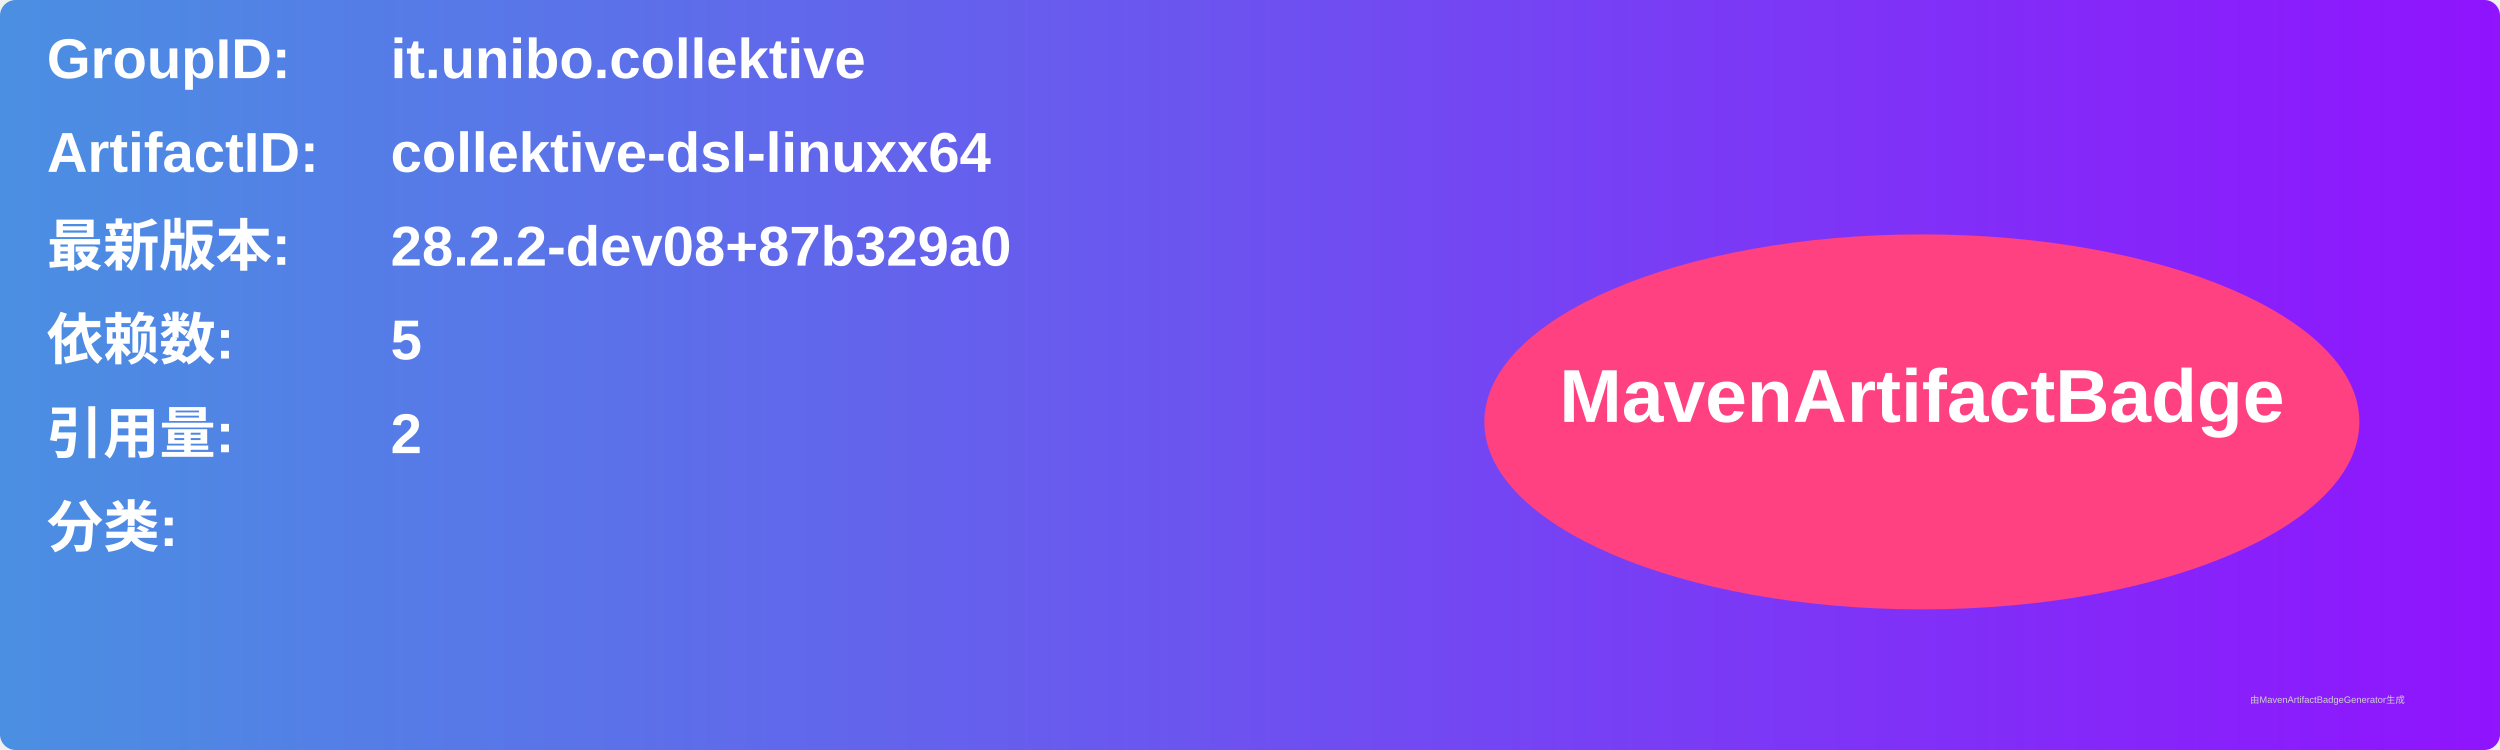
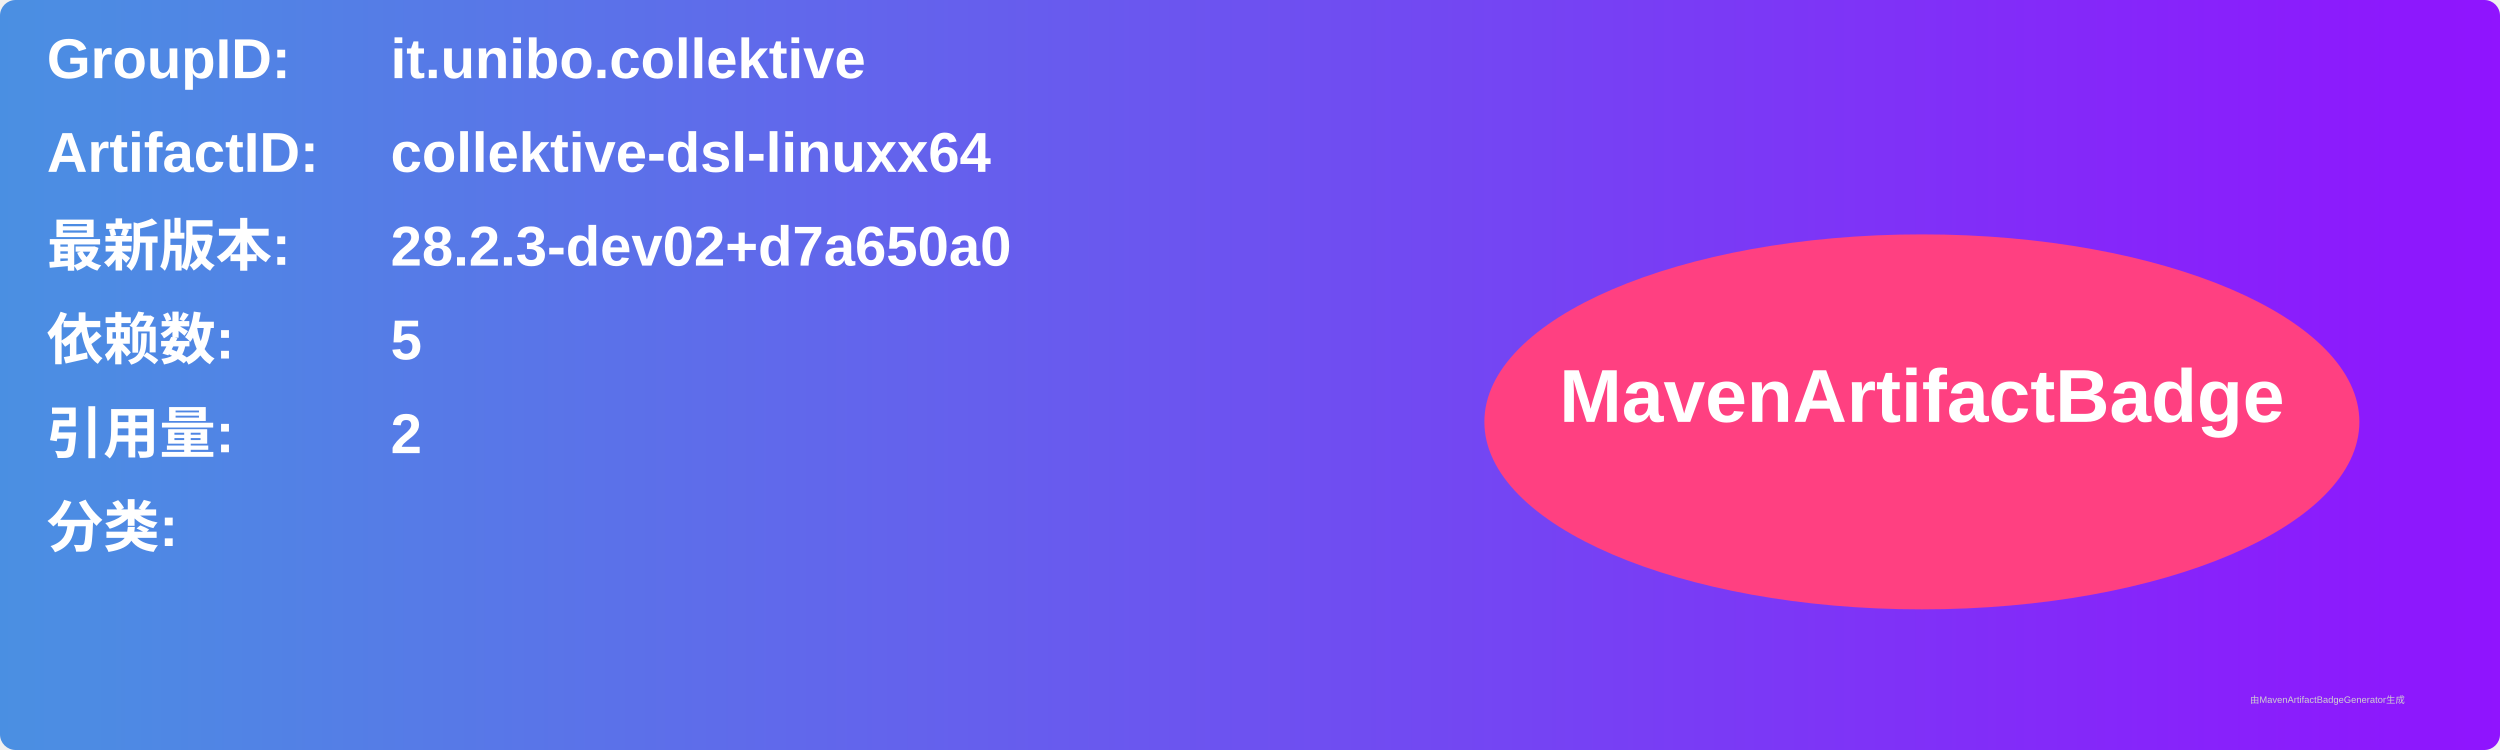
<svg xmlns="http://www.w3.org/2000/svg" width="800" height="240" viewBox="0 0 800 240">
  <linearGradient id="grad" x1="0%" y1="0%" x2="100%" y2="0%">
    <stop offset="0%" stop-color="#4a90e2" />
    <stop offset="100%" stop-color="#9013fe" />
  </linearGradient>
  <rect width="100%" height="100%" rx="5" ry="5" fill="url(#grad)" />
  <g transform="translate(15, 15)">
    <text x="0" y="10" font-family="Arial" font-size="18" fill="white" font-weight="bold" width="260">GroupID:</text>
    <text x="110" y="10" font-family="Arial" font-size="18" fill="white" font-weight="bold" width="460">it.unibo.collektive</text>
    <text x="0" y="40" font-family="Arial" font-size="18" fill="white" font-weight="bold" width="260">ArtifactID:</text>
    <text x="110" y="40" font-family="Arial" font-size="18" fill="white" font-weight="bold" width="460">collektive-dsl-linuxx64</text>
    <text x="0" y="70" font-family="Arial" font-size="18" fill="white" font-weight="bold">最新版本:</text>
    <text x="110" y="70" font-family="Arial" font-size="18" fill="white" font-weight="bold">
-       <tspan font-weight="bold">28.2.2-dev08+87b329a0</tspan>
+       <tspan font-weight="bold">28.2.3-dev02+d7a650a0</tspan>
    </text>
    <text x="0" y="100" font-family="Arial" font-size="18" fill="white" font-weight="bold">依赖数: </text>
    <text x="110" y="100" font-family="Arial" font-size="18" fill="white">
      <tspan font-weight="bold">5</tspan>
    </text>
    <text x="0" y="130" font-family="Arial" font-size="18" fill="white" font-weight="bold">引用量: </text>
    <text x="110" y="130" font-family="Arial" font-size="18" fill="white">
      <tspan font-weight="bold">2</tspan>
    </text>
    <text x="0" y="160" font-family="Arial" font-size="18" fill="white" font-weight="bold">分类:</text>
    <text x="10" y="190" font-family="Arial" font-size="10" fill="white">
      <tspan font-weight="bold" />
    </text>
    <ellipse cx="600" cy="120" rx="140" ry="60" fill="#ff4081" />
    <text x="600" y="120" text-anchor="middle" font-family="Arial" font-size="24" fill="white" font-weight="bold">MavenArtifactBadge</text>
  </g>
  <text x="720" y="225" font-family="Arial" font-size="3" fill="#d0d0d0">由MavenArtifactBadgeGenerator生成</text>
</svg>
